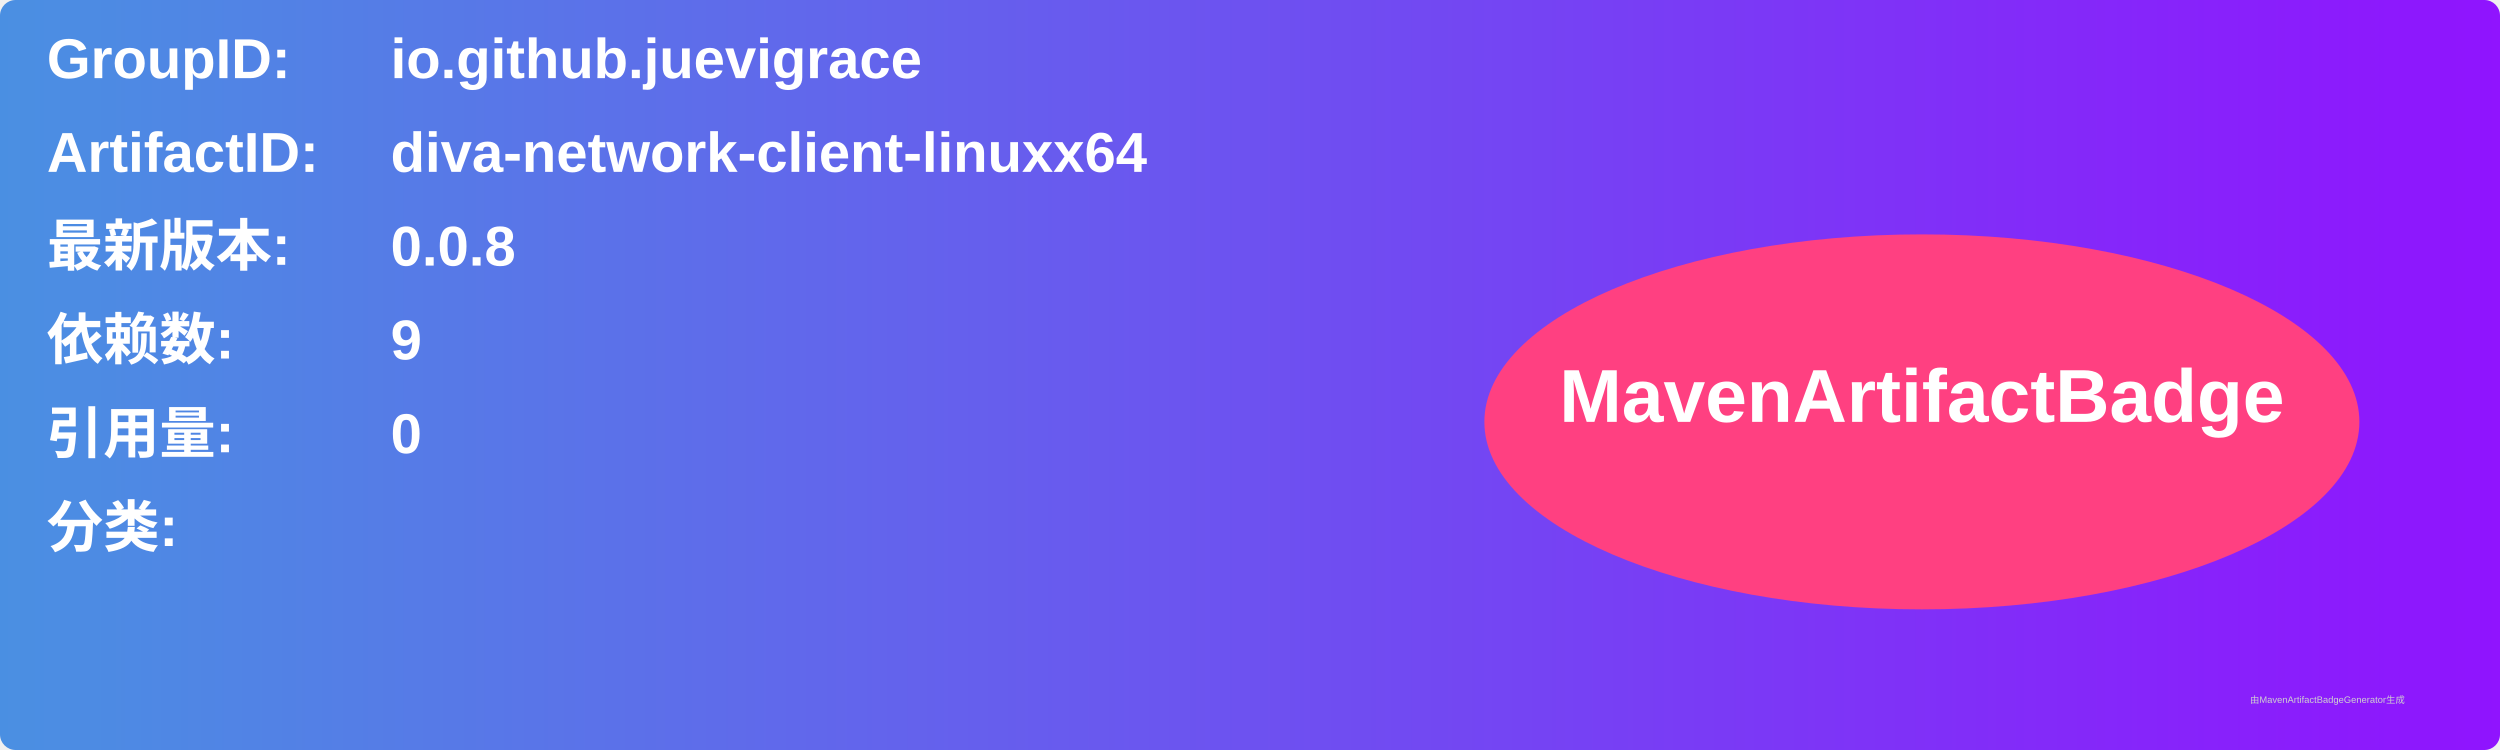
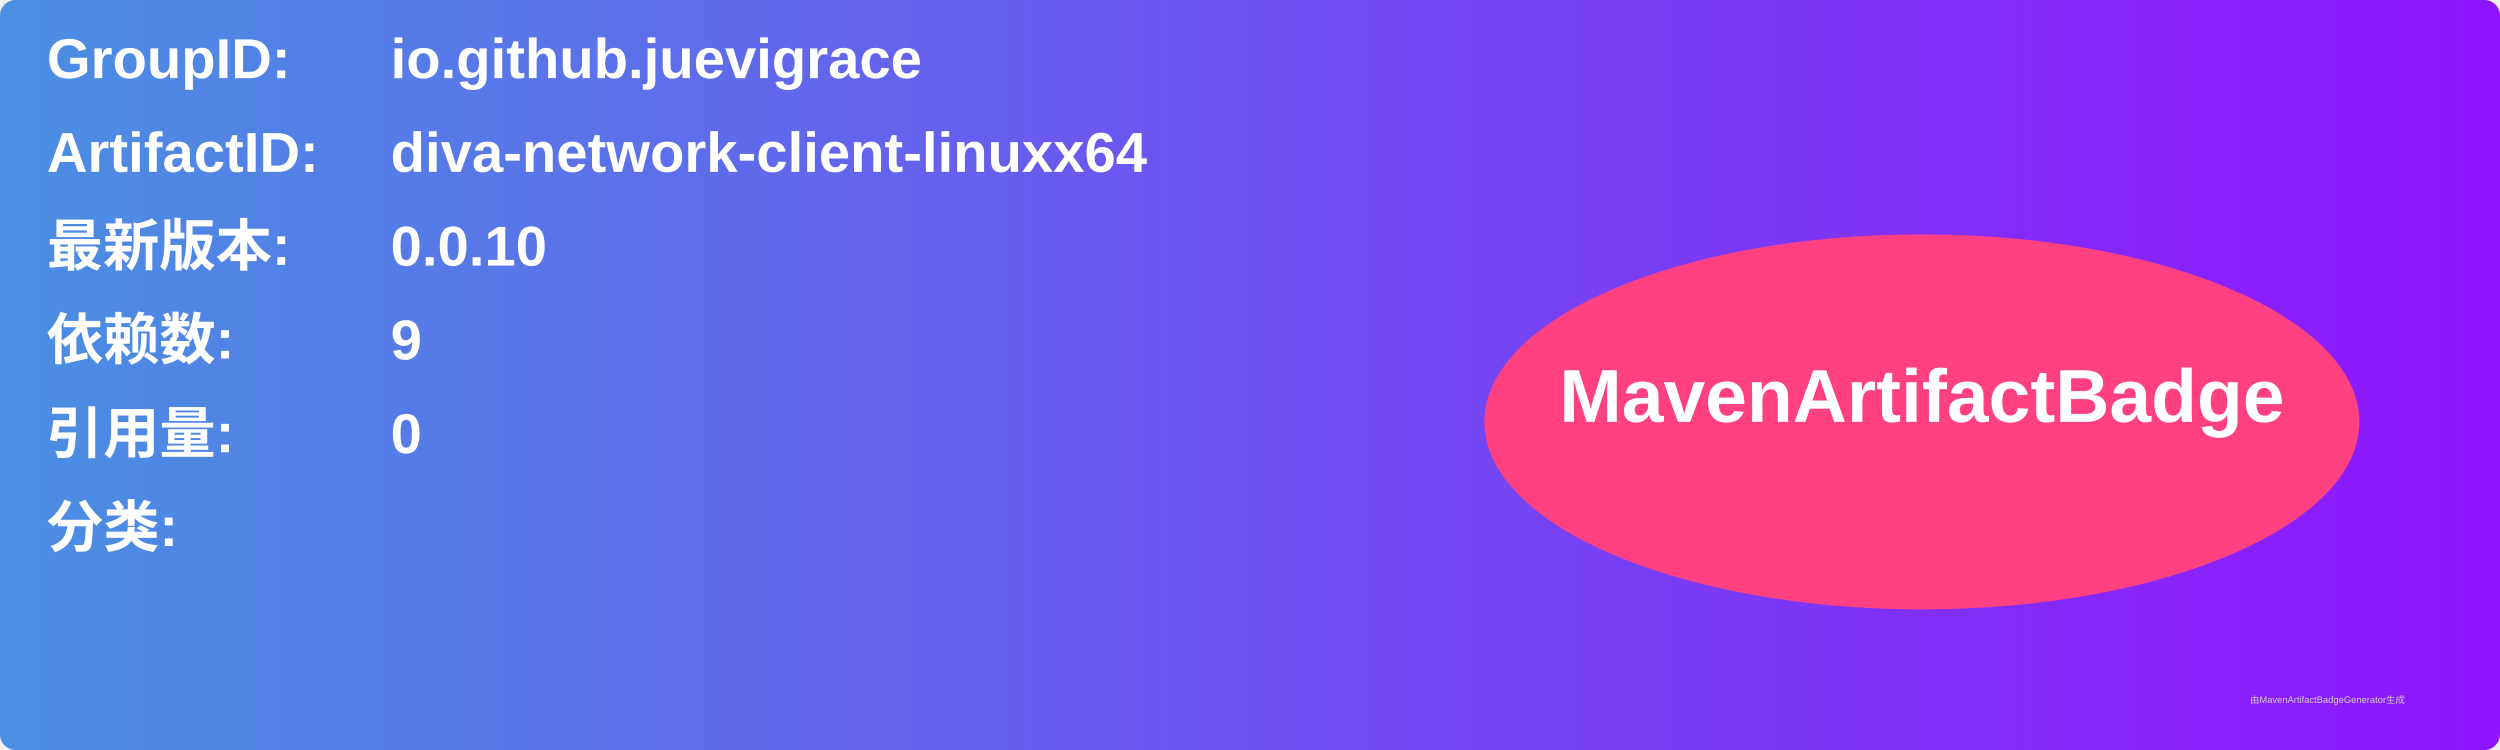
<svg xmlns="http://www.w3.org/2000/svg" width="800" height="240" viewBox="0 0 800 240">
  <linearGradient id="grad" x1="0%" y1="0%" x2="100%" y2="0%">
    <stop offset="0%" stop-color="#4a90e2" />
    <stop offset="100%" stop-color="#9013fe" />
  </linearGradient>
  <rect width="100%" height="100%" rx="5" ry="5" fill="url(#grad)" />
  <g transform="translate(15, 15)">
    <text x="0" y="10" font-family="Arial" font-size="18" fill="white" font-weight="bold" width="260">GroupID:</text>
    <text x="110" y="10" font-family="Arial" font-size="18" fill="white" font-weight="bold" width="460">io.github.juevigrace</text>
    <text x="0" y="40" font-family="Arial" font-size="18" fill="white" font-weight="bold" width="260">ArtifactID:</text>
    <text x="110" y="40" font-family="Arial" font-size="18" fill="white" font-weight="bold" width="460">diva-network-client-linuxx64</text>
    <text x="0" y="70" font-family="Arial" font-size="18" fill="white" font-weight="bold">最新版本:</text>
    <text x="110" y="70" font-family="Arial" font-size="18" fill="white" font-weight="bold">
-       <tspan font-weight="bold">0.0.8</tspan>
+       <tspan font-weight="bold">0.0.10</tspan>
    </text>
    <text x="0" y="100" font-family="Arial" font-size="18" fill="white" font-weight="bold">依赖数: </text>
    <text x="110" y="100" font-family="Arial" font-size="18" fill="white">
      <tspan font-weight="bold">9</tspan>
    </text>
    <text x="0" y="130" font-family="Arial" font-size="18" fill="white" font-weight="bold">引用量: </text>
    <text x="110" y="130" font-family="Arial" font-size="18" fill="white">
      <tspan font-weight="bold">0</tspan>
    </text>
    <text x="0" y="160" font-family="Arial" font-size="18" fill="white" font-weight="bold">分类:</text>
    <text x="10" y="190" font-family="Arial" font-size="10" fill="white">
      <tspan font-weight="bold" />
    </text>
    <ellipse cx="600" cy="120" rx="140" ry="60" fill="#ff4081" />
    <text x="600" y="120" text-anchor="middle" font-family="Arial" font-size="24" fill="white" font-weight="bold">MavenArtifactBadge</text>
  </g>
  <text x="720" y="225" font-family="Arial" font-size="3" fill="#d0d0d0">由MavenArtifactBadgeGenerator生成</text>
</svg>
